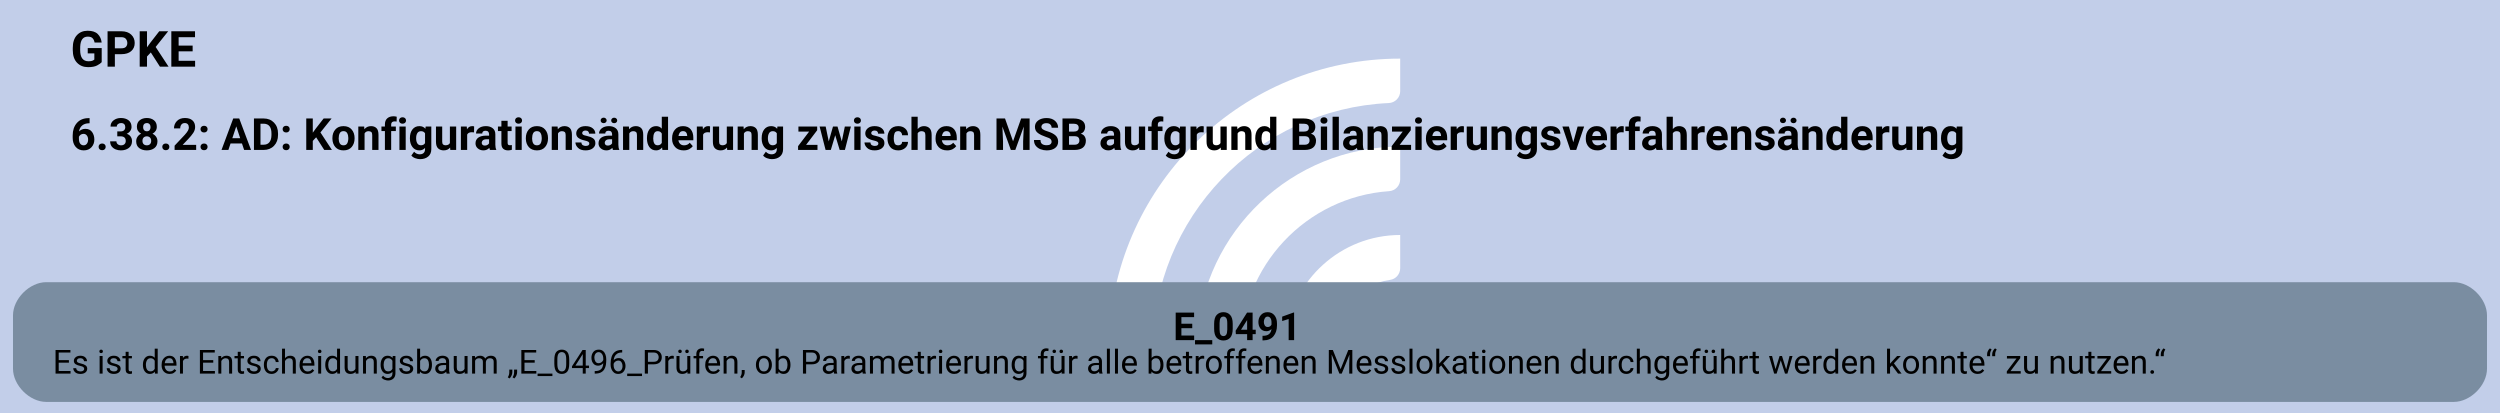
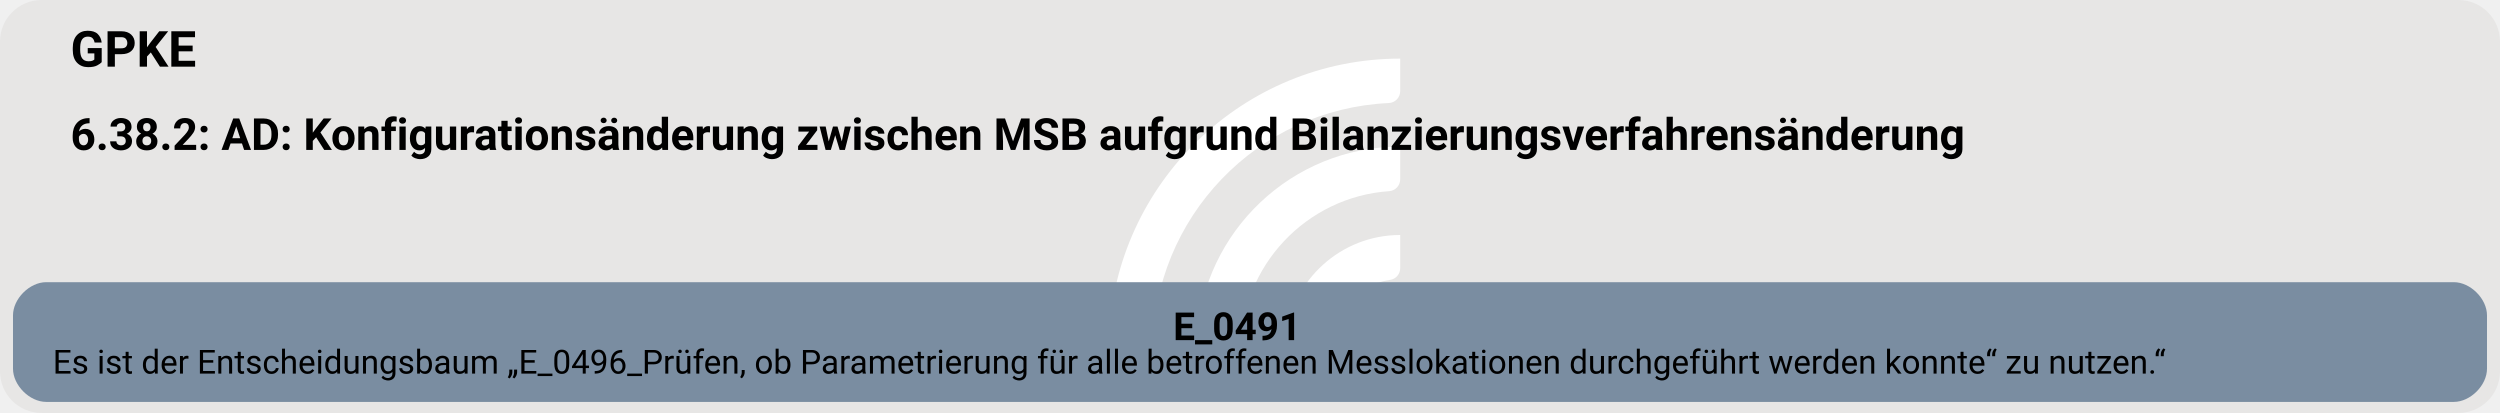
<svg xmlns="http://www.w3.org/2000/svg" version="1.1" width="1202.667px" viewBox="0 0 1202.667 198.667" height="198.667px">
  <g>
    <svg version="1.1" width="1202.667px" viewBox="0 0 1202.667 198.667" height="198.667px">
-       <polygon fill="#c2cee9" points="0,0 1202.667,0 1202.667,198.667 0,198.667" />
+       <rect fill="#e7e6e5" x="0" y="0" width="1202.667" height="198.667" rx="20" ry="20" />
      <g>
        <g transform="translate(520.3169, 19.86667) scale(1 1) translate(0, 0) scale(0.2797334 0.2797334) ">
          <defs>
            <style>.cls-1{fill:#fff;}</style>
          </defs>
          <path class="cls-1" d="M122.44,531.2h-56.1c-11,0-19.9-9.12-19.46-20.11C57.47,243.89,278.15,29.78,547.91,29.78v56.02c0,10.98-8.69,19.89-19.66,20.39-225.51,10.31-405.8,197-405.8,425Z" />
          <path class="cls-1" d="M273.78,531.2h-55.93c-11.23,0-20.09-9.48-19.43-20.69,10.74-183.44,163.39-329.39,349.48-329.39v56.26c0,10.71-8.27,19.62-18.96,20.35-142.35,9.77-255.17,128.69-255.17,273.46Z" />
          <path class="cls-1" d="M425.77,531.2h-55.45c-11.65,0-20.6-10.17-19.33-21.75,10.87-99.03,95.03-176.34,196.92-176.34v57.01c0,10.05-7.28,18.75-17.23,20.16-59.22,8.4-104.91,59.42-104.91,120.92Z" />
        </g>
        <svg width="902pt" height="149pt" viewBox="0.00 0.00 902.30 149.28">
          <g id="graph0" class="graph" transform="scale(1 1) rotate(0) translate(4 145.28)">
            <text text-anchor="start" x="20.78" y="-121.18" font-family="Roboto, sans-serif" font-weight="bold" font-size="18.00">GPKE</text>
            <text text-anchor="start" x="20.78" y="-91.08" font-family="Roboto, sans-serif" font-weight="bold" font-size="16.00">6.38.2: AD: Konfigurationsänderung zwischen MSB aufgrund Bilanzierungsverfahrensänderung</text>
            <g id="node1" class="node">
              <path fill="#7a8da1" stroke="black" stroke-width="0" d="M882.3,-43.28C882.3,-43.28 12,-43.28 12,-43.28 6,-43.28 0,-37.28 0,-31.28 0,-31.28 0,-12 0,-12 0,-6 6,0 12,0 12,0 882.3,0 882.3,0 888.3,0 894.3,-6 894.3,-12 894.3,-12 894.3,-31.28 894.3,-31.28 894.3,-37.28 888.3,-43.28 882.3,-43.28" />
              <text text-anchor="start" x="419.4" y="-22.34" font-family="Roboto, sans-serif" font-weight="bold" font-size="14.00">E_0491</text>
              <text text-anchor="start" x="14.4" y="-10.24" font-family="Roboto, sans-serif" font-size="12.00">Es ist der Entscheidungsbaum „E_0496_Prüfen, ob Parametrierung für alle betroffenen Messlokationen durchgeführt werden konnte“ zu nutzen.“</text>
            </g>
          </g>
        </svg>
      </g>
    </svg>
  </g>
</svg>
